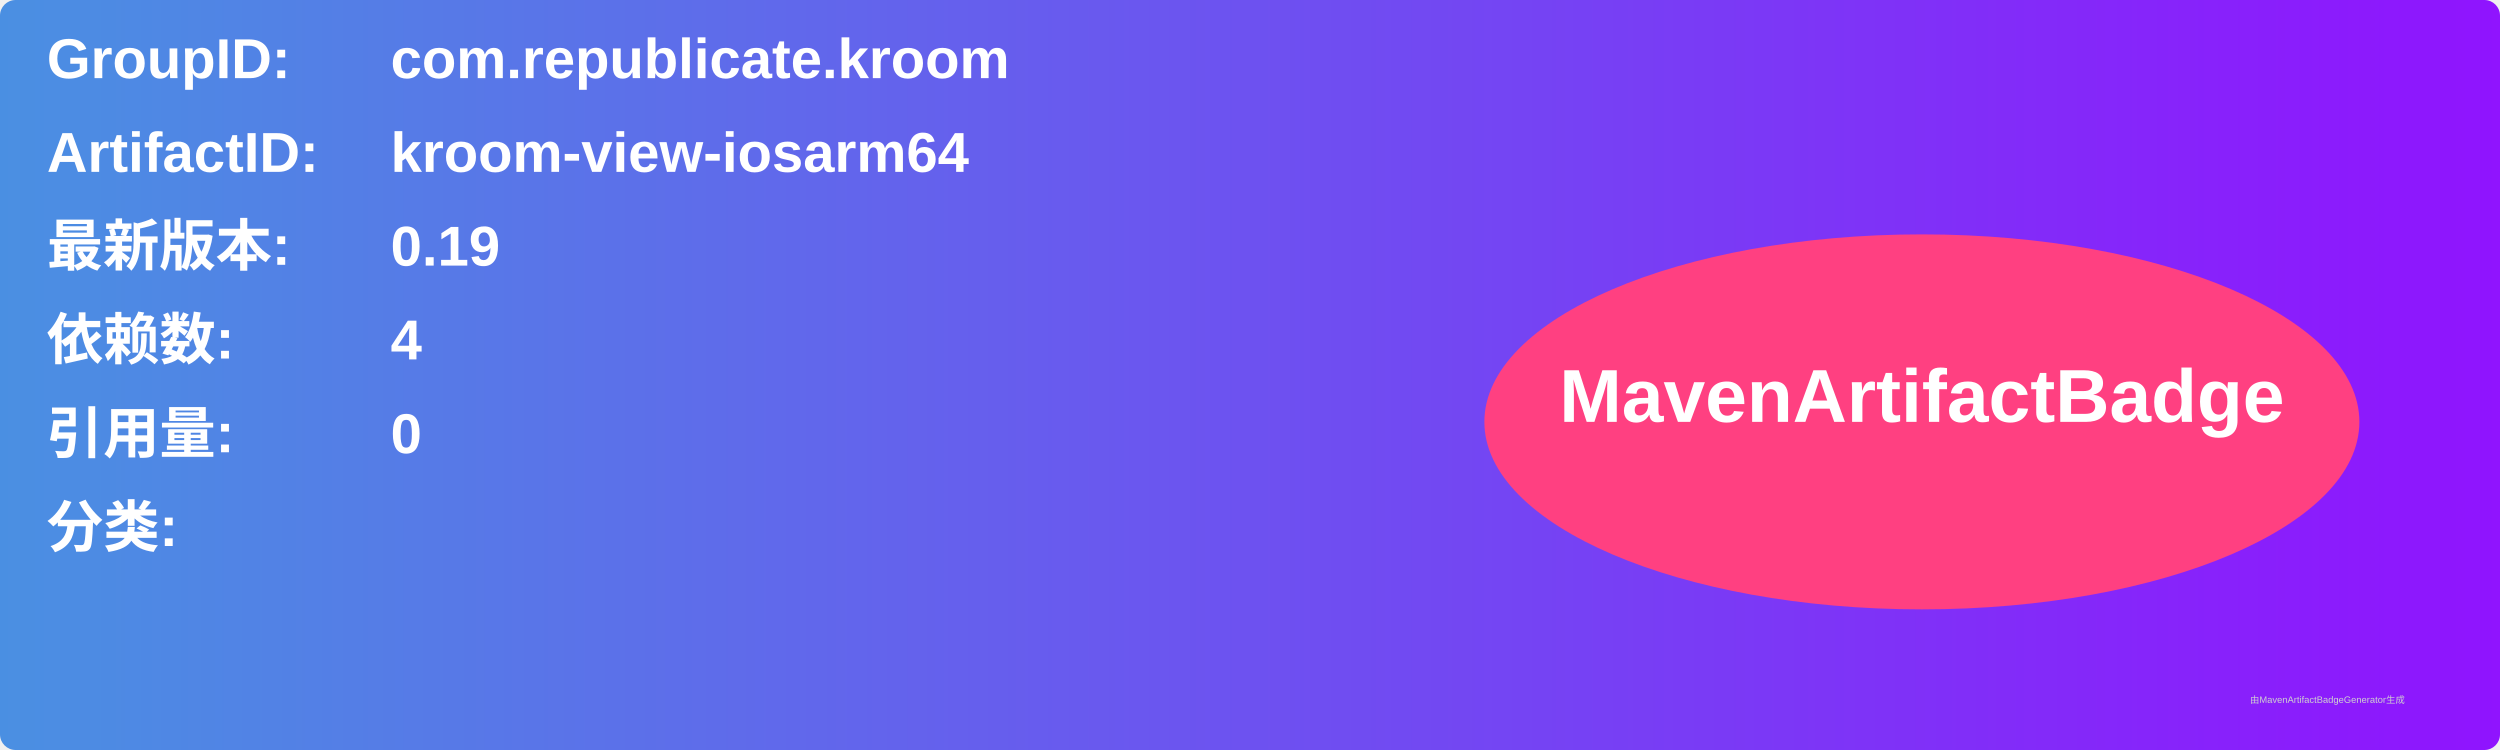
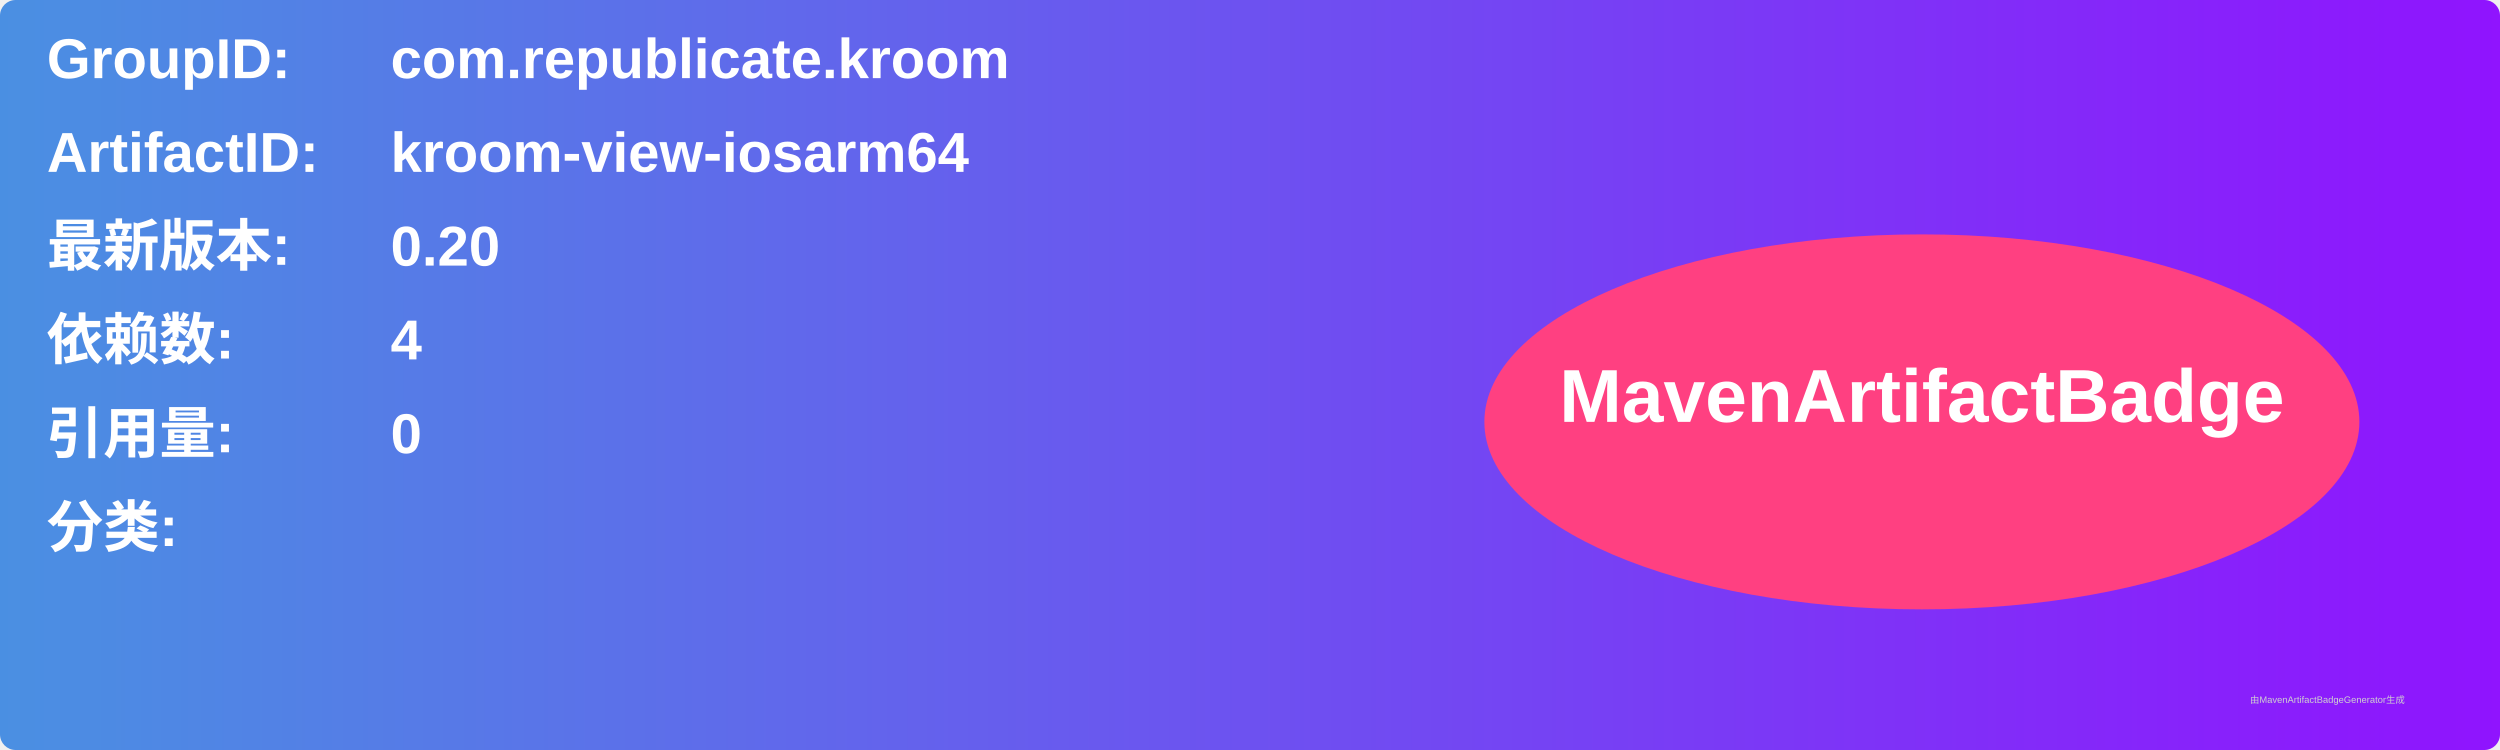
<svg xmlns="http://www.w3.org/2000/svg" width="800" height="240" viewBox="0 0 800 240">
  <linearGradient id="grad" x1="0%" y1="0%" x2="100%" y2="0%">
    <stop offset="0%" stop-color="#4a90e2" />
    <stop offset="100%" stop-color="#9013fe" />
  </linearGradient>
  <rect width="100%" height="100%" rx="5" ry="5" fill="url(#grad)" />
  <g transform="translate(15, 15)">
    <text x="0" y="10" font-family="Arial" font-size="18" fill="white" font-weight="bold" width="260">GroupID:</text>
    <text x="110" y="10" font-family="Arial" font-size="18" fill="white" font-weight="bold" width="460">com.republicate.kroom</text>
    <text x="0" y="40" font-family="Arial" font-size="18" fill="white" font-weight="bold" width="260">ArtifactID:</text>
    <text x="110" y="40" font-family="Arial" font-size="18" fill="white" font-weight="bold" width="460">kroom-view-iosarm64</text>
    <text x="0" y="70" font-family="Arial" font-size="18" fill="white" font-weight="bold">最新版本:</text>
    <text x="110" y="70" font-family="Arial" font-size="18" fill="white" font-weight="bold">
-       <tspan font-weight="bold">0.19</tspan>
+       <tspan font-weight="bold">0.20</tspan>
    </text>
    <text x="0" y="100" font-family="Arial" font-size="18" fill="white" font-weight="bold">依赖数: </text>
    <text x="110" y="100" font-family="Arial" font-size="18" fill="white">
      <tspan font-weight="bold">4</tspan>
    </text>
    <text x="0" y="130" font-family="Arial" font-size="18" fill="white" font-weight="bold">引用量: </text>
    <text x="110" y="130" font-family="Arial" font-size="18" fill="white">
      <tspan font-weight="bold">0</tspan>
    </text>
    <text x="0" y="160" font-family="Arial" font-size="18" fill="white" font-weight="bold">分类:</text>
    <text x="10" y="190" font-family="Arial" font-size="10" fill="white">
      <tspan font-weight="bold" />
    </text>
    <ellipse cx="600" cy="120" rx="140" ry="60" fill="#ff4081" />
    <text x="600" y="120" text-anchor="middle" font-family="Arial" font-size="24" fill="white" font-weight="bold">MavenArtifactBadge</text>
  </g>
  <text x="720" y="225" font-family="Arial" font-size="3" fill="#d0d0d0">由MavenArtifactBadgeGenerator生成</text>
</svg>
